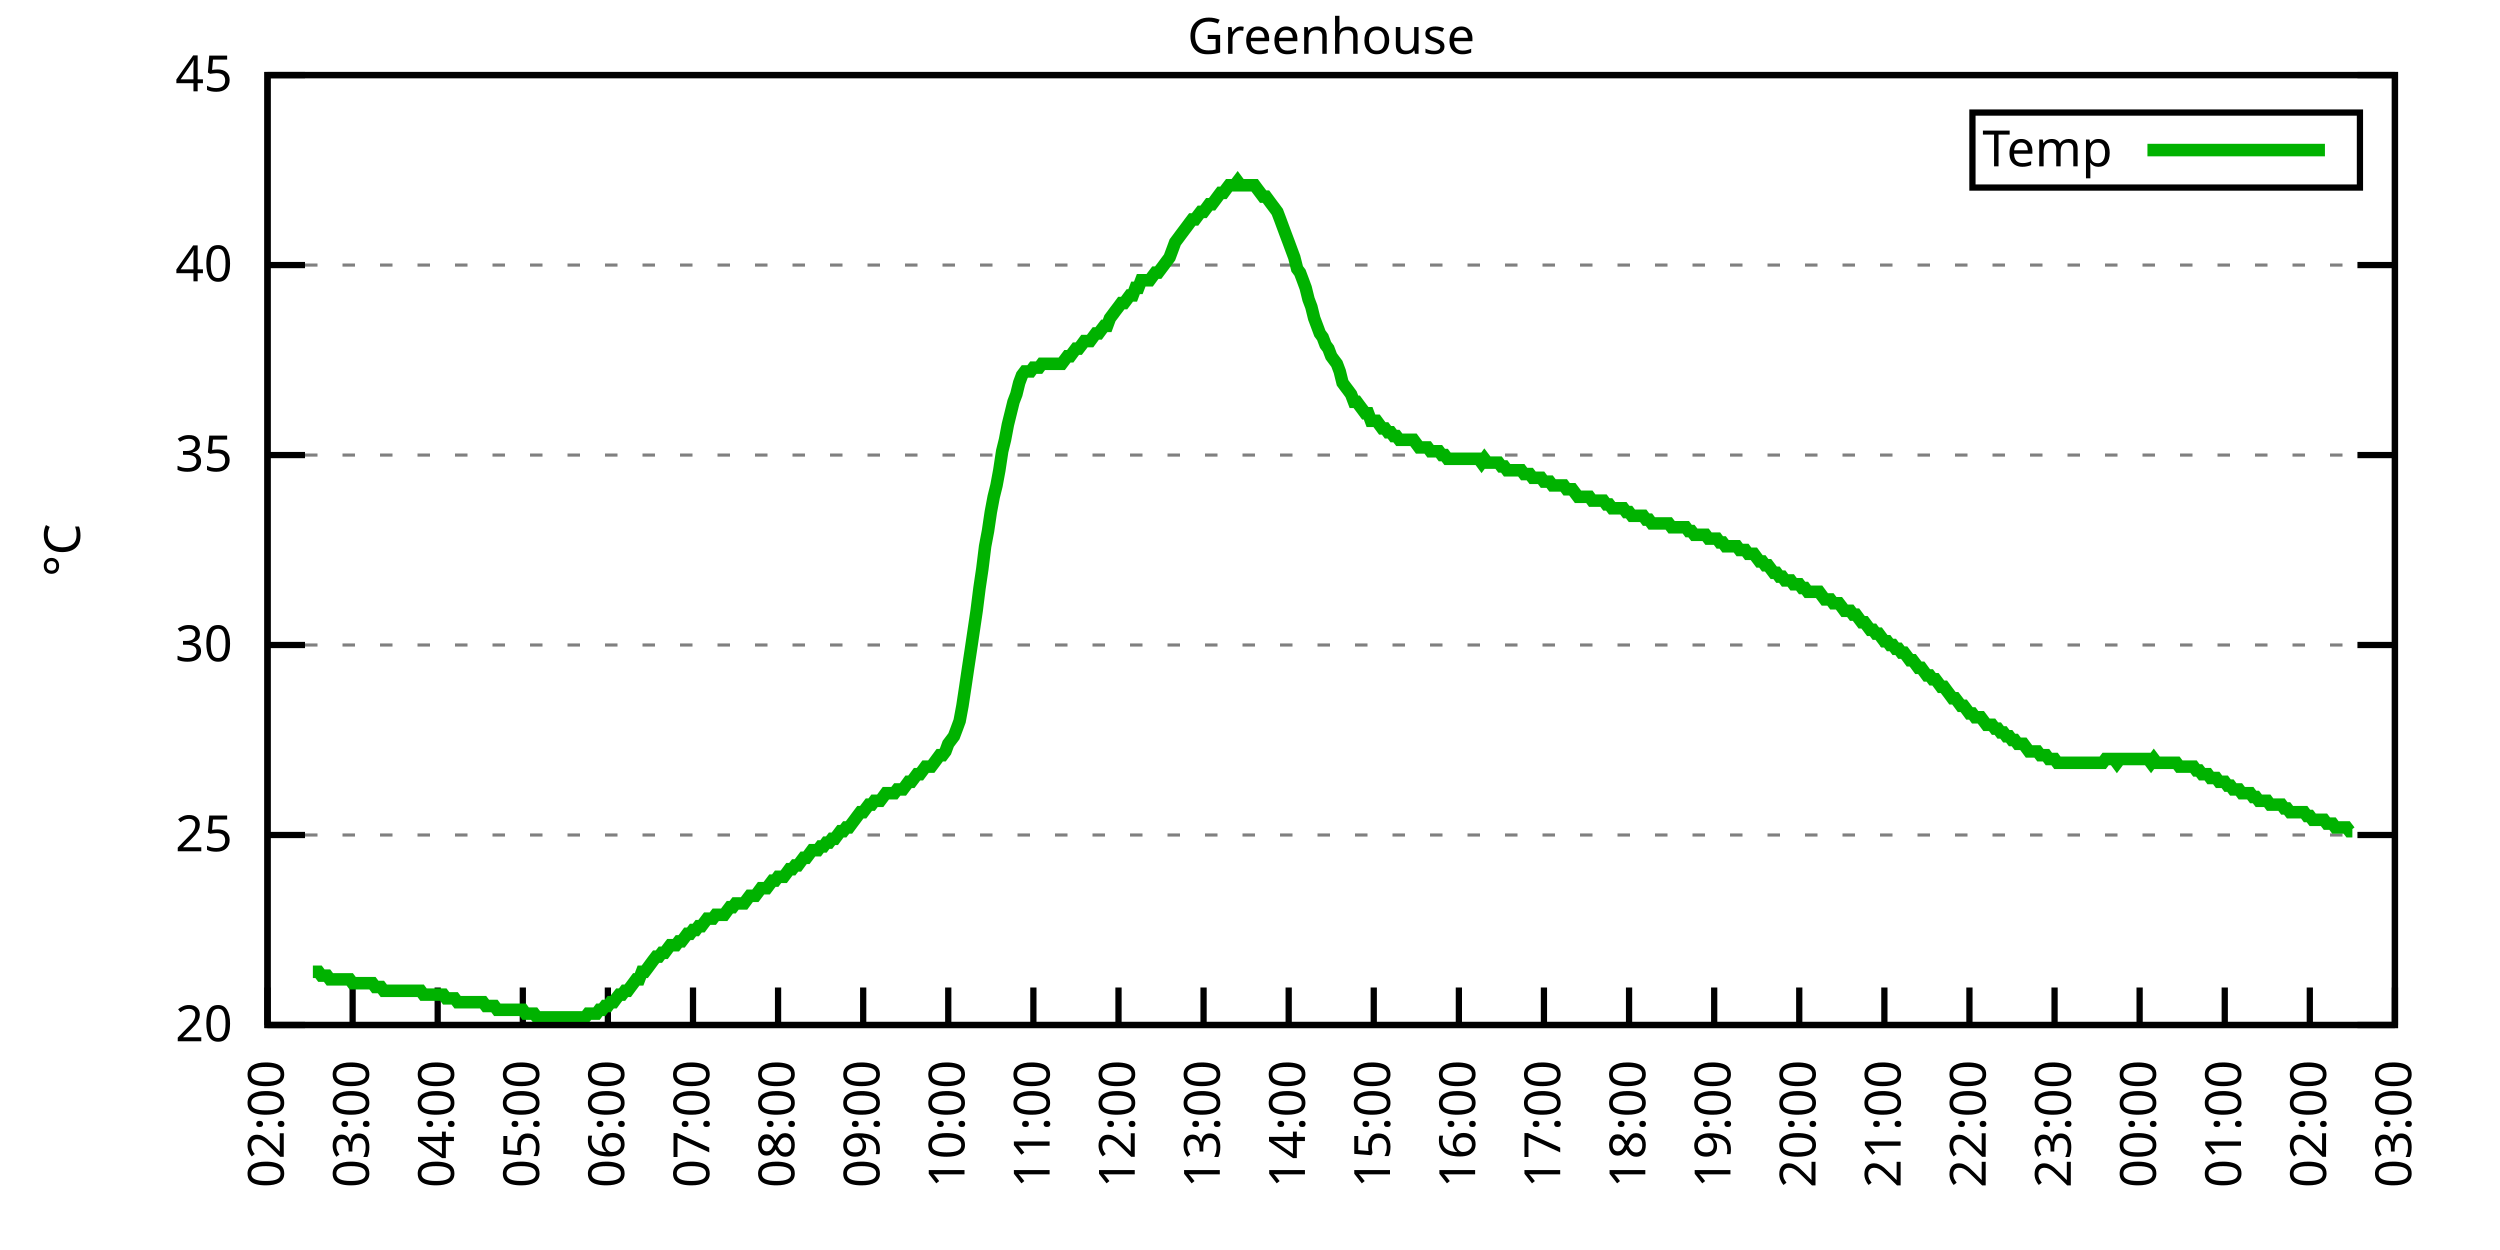
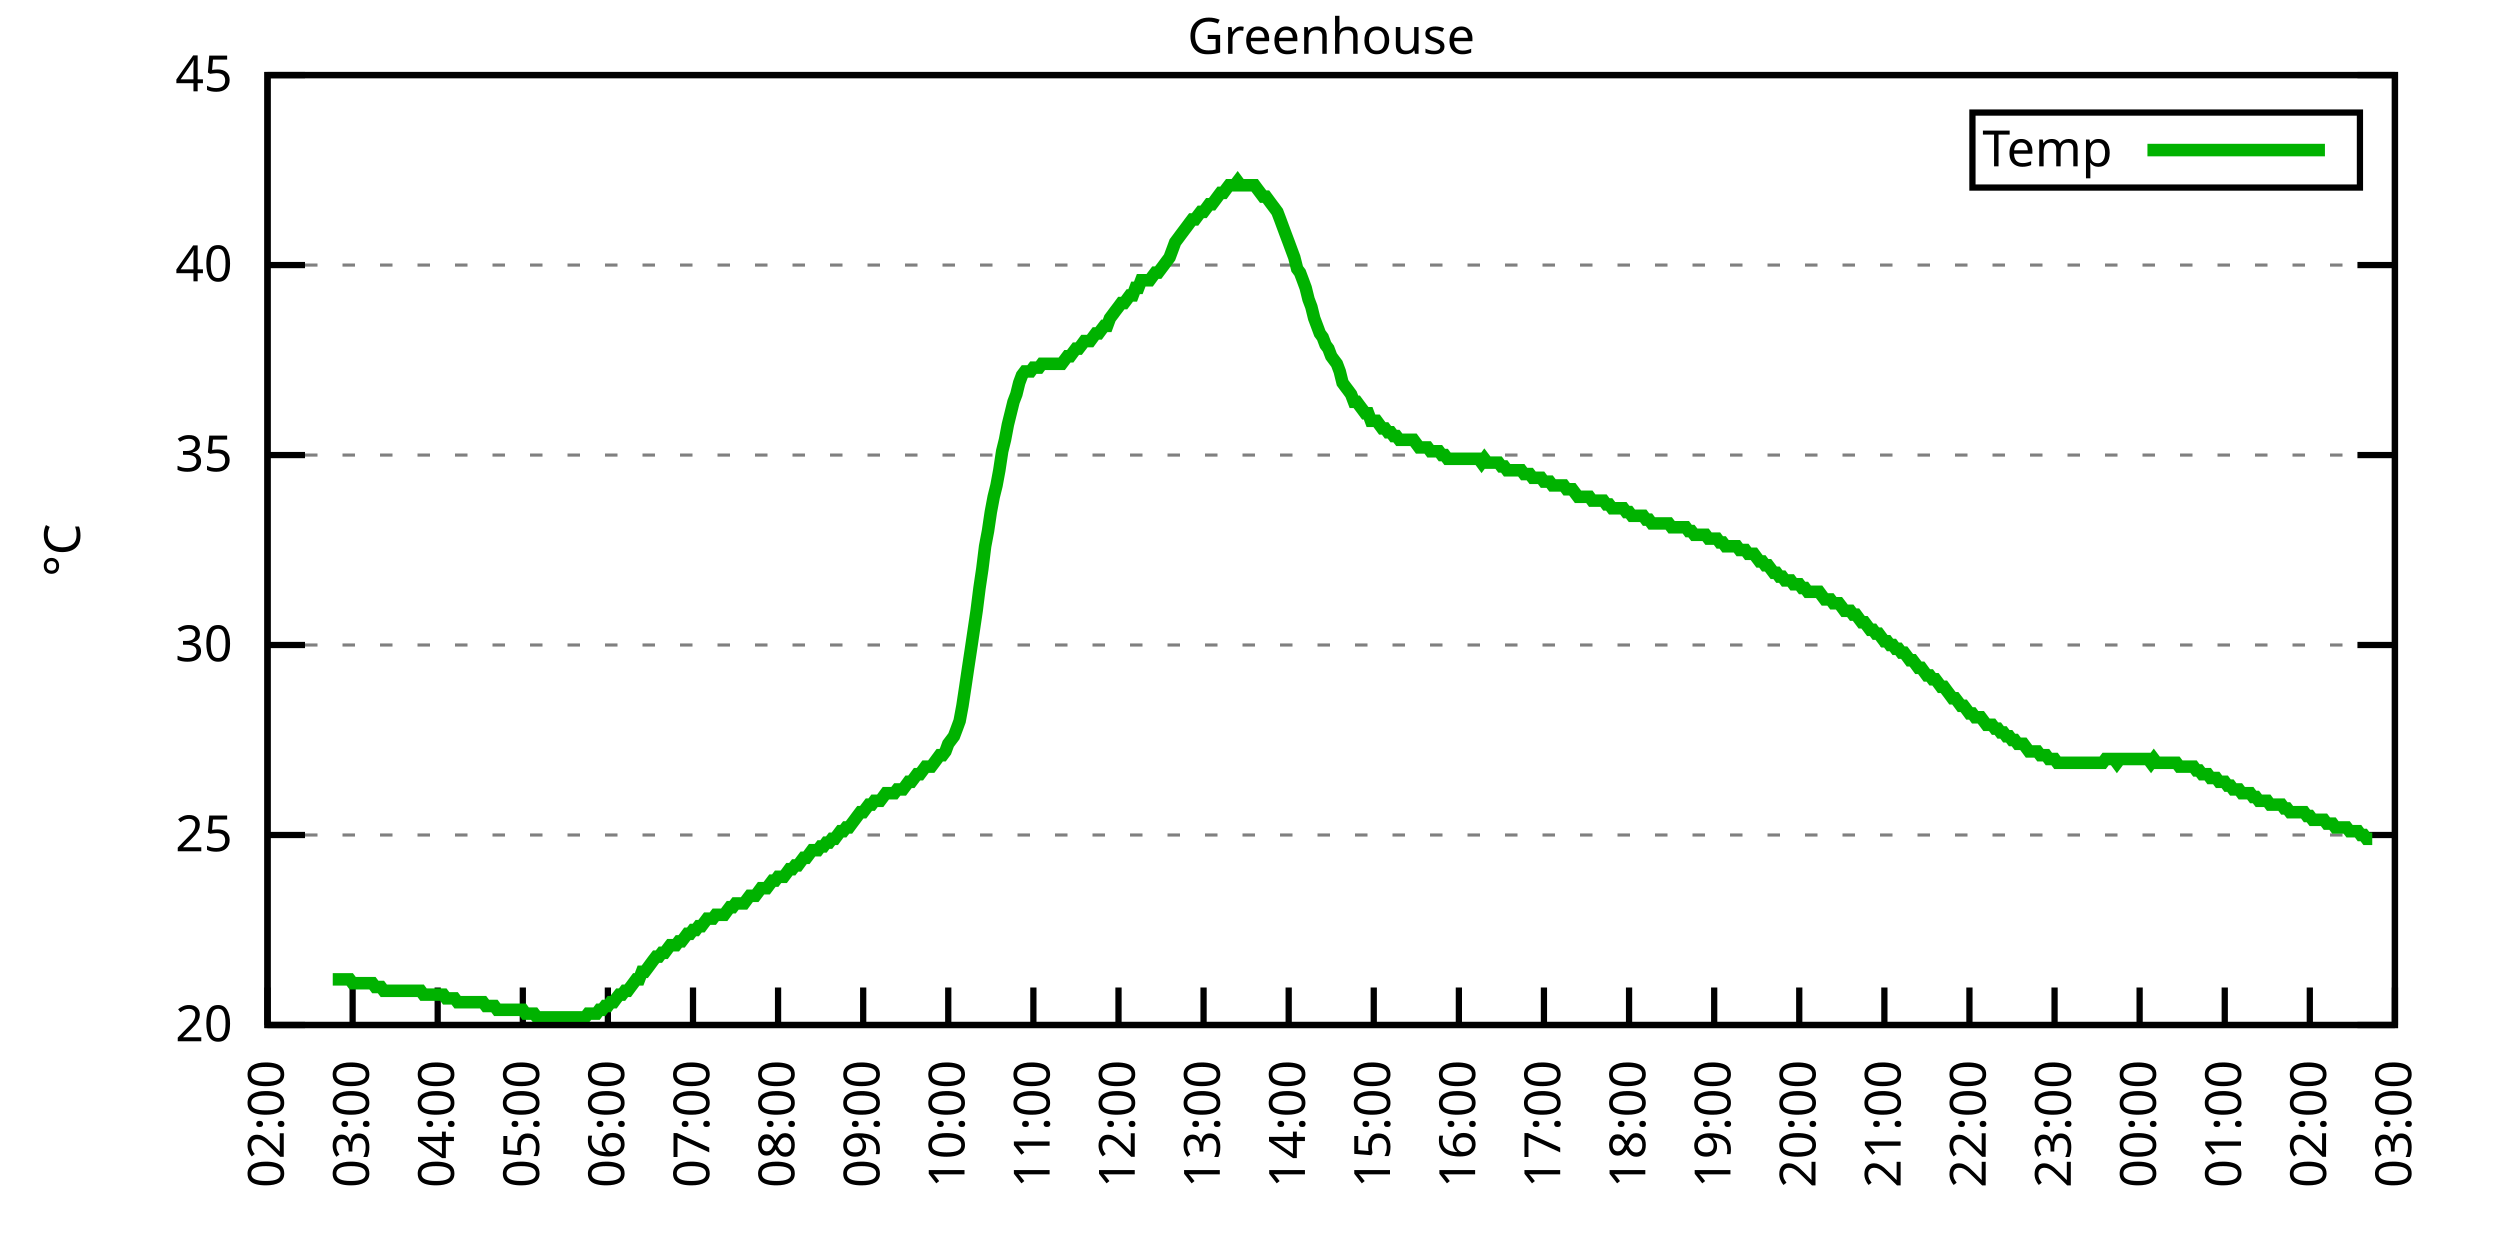
<svg xmlns="http://www.w3.org/2000/svg" xmlns:xlink="http://www.w3.org/1999/xlink" width="400" height="200" viewBox="0 0 400 200">
  <g id="gnuplot_canvas">
    <rect x="0" y="0" width="400" height="200" fill="none" />
    <defs>
      <circle id="gpDot" r="0.5" stroke-width="0.5" stroke="currentColor" />
      <path id="gpPt0" stroke-width="0.333" stroke="currentColor" d="M-1,0 h2 M0,-1 v2" />
      <path id="gpPt1" stroke-width="0.333" stroke="currentColor" d="M-1,-1 L1,1 M1,-1 L-1,1" />
      <path id="gpPt2" stroke-width="0.333" stroke="currentColor" d="M-1,0 L1,0 M0,-1 L0,1 M-1,-1 L1,1 M-1,1 L1,-1" />
      <rect id="gpPt3" stroke-width="0.333" stroke="currentColor" x="-1" y="-1" width="2" height="2" />
      <rect id="gpPt4" stroke-width="0.333" stroke="currentColor" fill="currentColor" x="-1" y="-1" width="2" height="2" />
      <circle id="gpPt5" stroke-width="0.333" stroke="currentColor" cx="0" cy="0" r="1" />
      <use xlink:href="#gpPt5" id="gpPt6" fill="currentColor" stroke="none" />
      <path id="gpPt7" stroke-width="0.333" stroke="currentColor" d="M0,-1.33 L-1.33,0.67 L1.33,0.67 z" />
      <use xlink:href="#gpPt7" id="gpPt8" fill="currentColor" stroke="none" />
      <use xlink:href="#gpPt7" id="gpPt9" stroke="currentColor" transform="rotate(180)" />
      <use xlink:href="#gpPt9" id="gpPt10" fill="currentColor" stroke="none" />
      <use xlink:href="#gpPt3" id="gpPt11" stroke="currentColor" transform="rotate(45)" />
      <use xlink:href="#gpPt11" id="gpPt12" fill="currentColor" stroke="none" />
      <path id="gpPt13" stroke-width="0.333" stroke="currentColor" d="M0,1.330 L1.265,0.411 L0.782,-1.067 L-0.782,-1.076 L-1.265,0.411 z" />
      <use xlink:href="#gpPt13" id="gpPt14" fill="currentColor" stroke="none" />
      <filter id="textbox" filterUnits="objectBoundingBox" x="0" y="0" height="1" width="1">
        <feFlood flood-color="white" flood-opacity="1" result="bgnd" />
        <feComposite in="SourceGraphic" in2="bgnd" operator="atop" />
      </filter>
      <filter id="greybox" filterUnits="objectBoundingBox" x="0" y="0" height="1" width="1">
        <feFlood flood-color="lightgrey" flood-opacity="1" result="grey" />
        <feComposite in="SourceGraphic" in2="grey" operator="atop" />
      </filter>
    </defs>
    <g fill="none" color="white" stroke="currentColor" stroke-width="1.00" stroke-linecap="butt" stroke-linejoin="miter">
</g>
    <g fill="none" color="black" stroke="currentColor" stroke-width="1.00" stroke-linecap="butt" stroke-linejoin="miter">
      <g stroke="none" shape-rendering="crispEdges">
        <polygon fill="rgb(255, 255, 255)" points="42.80,164.00 383.18,164.00 383.18,12.02 42.80,12.02 " />
      </g>
    </g>
    <g fill="none" color="black" stroke="currentColor" stroke-width="1.00" stroke-linecap="butt" stroke-linejoin="miter">
</g>
    <g fill="none" color="black" stroke="black" stroke-width="0.50" stroke-linecap="butt" stroke-linejoin="miter">
</g>
    <g fill="none" color="gray" stroke="currentColor" stroke-width="0.50" stroke-linecap="butt" stroke-linejoin="miter">
      <path stroke="gray" stroke-dasharray="2,4" class="gridline" d="M42.80,164.00 L383.19,164.00  " />
    </g>
    <g fill="none" color="gray" stroke="gray" stroke-width="1.00" stroke-linecap="butt" stroke-linejoin="miter">
</g>
    <g fill="none" color="black" stroke="currentColor" stroke-width="1.00" stroke-linecap="butt" stroke-linejoin="miter">
      <path stroke="black" d="M42.80,164.00 L48.80,164.00 M383.19,164.00 L377.19,164.00  " />
      <g transform="translate(37.20,166.60)" stroke="none" fill="black" font-family="Sans" font-size="8.00" text-anchor="end">
        <text>
          <tspan font-family="Sans"> 20</tspan>
        </text>
      </g>
    </g>
    <g fill="none" color="black" stroke="currentColor" stroke-width="1.00" stroke-linecap="butt" stroke-linejoin="miter">
</g>
    <g fill="none" color="black" stroke="black" stroke-width="0.50" stroke-linecap="butt" stroke-linejoin="miter">
</g>
    <g fill="none" color="gray" stroke="currentColor" stroke-width="0.50" stroke-linecap="butt" stroke-linejoin="miter">
      <path stroke="gray" stroke-dasharray="2,4" class="gridline" d="M42.80,133.60 L383.19,133.60  " />
    </g>
    <g fill="none" color="gray" stroke="gray" stroke-width="1.00" stroke-linecap="butt" stroke-linejoin="miter">
</g>
    <g fill="none" color="black" stroke="currentColor" stroke-width="1.00" stroke-linecap="butt" stroke-linejoin="miter">
      <path stroke="black" d="M42.80,133.60 L48.80,133.60 M383.19,133.60 L377.19,133.60  " />
      <g transform="translate(37.20,136.20)" stroke="none" fill="black" font-family="Sans" font-size="8.00" text-anchor="end">
        <text>
          <tspan font-family="Sans"> 25</tspan>
        </text>
      </g>
    </g>
    <g fill="none" color="black" stroke="currentColor" stroke-width="1.00" stroke-linecap="butt" stroke-linejoin="miter">
</g>
    <g fill="none" color="black" stroke="black" stroke-width="0.50" stroke-linecap="butt" stroke-linejoin="miter">
</g>
    <g fill="none" color="gray" stroke="currentColor" stroke-width="0.50" stroke-linecap="butt" stroke-linejoin="miter">
      <path stroke="gray" stroke-dasharray="2,4" class="gridline" d="M42.80,103.20 L383.19,103.20  " />
    </g>
    <g fill="none" color="gray" stroke="gray" stroke-width="1.00" stroke-linecap="butt" stroke-linejoin="miter">
</g>
    <g fill="none" color="black" stroke="currentColor" stroke-width="1.00" stroke-linecap="butt" stroke-linejoin="miter">
      <path stroke="black" d="M42.80,103.20 L48.80,103.20 M383.19,103.20 L377.19,103.20  " />
      <g transform="translate(37.20,105.80)" stroke="none" fill="black" font-family="Sans" font-size="8.00" text-anchor="end">
        <text>
          <tspan font-family="Sans"> 30</tspan>
        </text>
      </g>
    </g>
    <g fill="none" color="black" stroke="currentColor" stroke-width="1.00" stroke-linecap="butt" stroke-linejoin="miter">
</g>
    <g fill="none" color="black" stroke="black" stroke-width="0.50" stroke-linecap="butt" stroke-linejoin="miter">
</g>
    <g fill="none" color="gray" stroke="currentColor" stroke-width="0.50" stroke-linecap="butt" stroke-linejoin="miter">
      <path stroke="gray" stroke-dasharray="2,4" class="gridline" d="M42.80,72.81 L383.19,72.81  " />
    </g>
    <g fill="none" color="gray" stroke="gray" stroke-width="1.00" stroke-linecap="butt" stroke-linejoin="miter">
</g>
    <g fill="none" color="black" stroke="currentColor" stroke-width="1.00" stroke-linecap="butt" stroke-linejoin="miter">
      <path stroke="black" d="M42.80,72.81 L48.80,72.81 M383.19,72.81 L377.19,72.81  " />
      <g transform="translate(37.20,75.41)" stroke="none" fill="black" font-family="Sans" font-size="8.00" text-anchor="end">
        <text>
          <tspan font-family="Sans"> 35</tspan>
        </text>
      </g>
    </g>
    <g fill="none" color="black" stroke="currentColor" stroke-width="1.00" stroke-linecap="butt" stroke-linejoin="miter">
</g>
    <g fill="none" color="black" stroke="black" stroke-width="0.50" stroke-linecap="butt" stroke-linejoin="miter">
</g>
    <g fill="none" color="gray" stroke="currentColor" stroke-width="0.50" stroke-linecap="butt" stroke-linejoin="miter">
      <path stroke="gray" stroke-dasharray="2,4" class="gridline" d="M42.80,42.41 L383.19,42.41  " />
    </g>
    <g fill="none" color="gray" stroke="gray" stroke-width="1.00" stroke-linecap="butt" stroke-linejoin="miter">
</g>
    <g fill="none" color="black" stroke="currentColor" stroke-width="1.00" stroke-linecap="butt" stroke-linejoin="miter">
      <path stroke="black" d="M42.80,42.41 L48.80,42.41 M383.19,42.41 L377.19,42.41  " />
      <g transform="translate(37.20,45.01)" stroke="none" fill="black" font-family="Sans" font-size="8.00" text-anchor="end">
        <text>
          <tspan font-family="Sans"> 40</tspan>
        </text>
      </g>
    </g>
    <g fill="none" color="black" stroke="currentColor" stroke-width="1.00" stroke-linecap="butt" stroke-linejoin="miter">
</g>
    <g fill="none" color="black" stroke="black" stroke-width="0.50" stroke-linecap="butt" stroke-linejoin="miter">
</g>
    <g fill="none" color="gray" stroke="currentColor" stroke-width="0.50" stroke-linecap="butt" stroke-linejoin="miter">
      <path stroke="gray" stroke-dasharray="2,4" class="gridline" d="M42.80,12.01 L383.19,12.01  " />
    </g>
    <g fill="none" color="gray" stroke="gray" stroke-width="1.00" stroke-linecap="butt" stroke-linejoin="miter">
</g>
    <g fill="none" color="black" stroke="currentColor" stroke-width="1.00" stroke-linecap="butt" stroke-linejoin="miter">
      <path stroke="black" d="M42.80,12.01 L48.80,12.01 M383.19,12.01 L377.19,12.01  " />
      <g transform="translate(37.20,14.61)" stroke="none" fill="black" font-family="Sans" font-size="8.00" text-anchor="end">
        <text>
          <tspan font-family="Sans"> 45</tspan>
        </text>
      </g>
    </g>
    <g fill="none" color="black" stroke="currentColor" stroke-width="1.00" stroke-linecap="butt" stroke-linejoin="miter">
      <path stroke="black" d="M42.80,164.00 L42.80,158.00  " />
      <g transform="translate(45.40,169.60) rotate(270.00)" stroke="none" fill="black" font-family="Sans" font-size="8.00" text-anchor="end">
        <text>
          <tspan font-family="Sans">02:00</tspan>
        </text>
      </g>
    </g>
    <g fill="none" color="black" stroke="currentColor" stroke-width="1.00" stroke-linecap="butt" stroke-linejoin="miter">
      <path stroke="black" d="M56.42,164.00 L56.42,158.00  " />
      <g transform="translate(59.02,169.60) rotate(270.00)" stroke="none" fill="black" font-family="Sans" font-size="8.00" text-anchor="end">
        <text>
          <tspan font-family="Sans">03:00</tspan>
        </text>
      </g>
    </g>
    <g fill="none" color="black" stroke="currentColor" stroke-width="1.00" stroke-linecap="butt" stroke-linejoin="miter">
      <path stroke="black" d="M70.03,164.00 L70.03,158.00  " />
      <g transform="translate(72.63,169.60) rotate(270.00)" stroke="none" fill="black" font-family="Sans" font-size="8.00" text-anchor="end">
        <text>
          <tspan font-family="Sans">04:00</tspan>
        </text>
      </g>
    </g>
    <g fill="none" color="black" stroke="currentColor" stroke-width="1.00" stroke-linecap="butt" stroke-linejoin="miter">
      <path stroke="black" d="M83.65,164.00 L83.65,158.00  " />
      <g transform="translate(86.25,169.60) rotate(270.00)" stroke="none" fill="black" font-family="Sans" font-size="8.00" text-anchor="end">
        <text>
          <tspan font-family="Sans">05:00</tspan>
        </text>
      </g>
    </g>
    <g fill="none" color="black" stroke="currentColor" stroke-width="1.00" stroke-linecap="butt" stroke-linejoin="miter">
      <path stroke="black" d="M97.26,164.00 L97.26,158.00  " />
      <g transform="translate(99.86,169.60) rotate(270.00)" stroke="none" fill="black" font-family="Sans" font-size="8.00" text-anchor="end">
        <text>
          <tspan font-family="Sans">06:00</tspan>
        </text>
      </g>
    </g>
    <g fill="none" color="black" stroke="currentColor" stroke-width="1.00" stroke-linecap="butt" stroke-linejoin="miter">
      <path stroke="black" d="M110.88,164.00 L110.88,158.00  " />
      <g transform="translate(113.48,169.60) rotate(270.00)" stroke="none" fill="black" font-family="Sans" font-size="8.00" text-anchor="end">
        <text>
          <tspan font-family="Sans">07:00</tspan>
        </text>
      </g>
    </g>
    <g fill="none" color="black" stroke="currentColor" stroke-width="1.00" stroke-linecap="butt" stroke-linejoin="miter">
      <path stroke="black" d="M124.49,164.00 L124.49,158.00  " />
      <g transform="translate(127.09,169.60) rotate(270.00)" stroke="none" fill="black" font-family="Sans" font-size="8.00" text-anchor="end">
        <text>
          <tspan font-family="Sans">08:00</tspan>
        </text>
      </g>
    </g>
    <g fill="none" color="black" stroke="currentColor" stroke-width="1.00" stroke-linecap="butt" stroke-linejoin="miter">
      <path stroke="black" d="M138.11,164.00 L138.11,158.00  " />
      <g transform="translate(140.71,169.60) rotate(270.00)" stroke="none" fill="black" font-family="Sans" font-size="8.00" text-anchor="end">
        <text>
          <tspan font-family="Sans">09:00</tspan>
        </text>
      </g>
    </g>
    <g fill="none" color="black" stroke="currentColor" stroke-width="1.00" stroke-linecap="butt" stroke-linejoin="miter">
      <path stroke="black" d="M151.72,164.00 L151.72,158.00  " />
      <g transform="translate(154.32,169.60) rotate(270.00)" stroke="none" fill="black" font-family="Sans" font-size="8.00" text-anchor="end">
        <text>
          <tspan font-family="Sans">10:00</tspan>
        </text>
      </g>
    </g>
    <g fill="none" color="black" stroke="currentColor" stroke-width="1.00" stroke-linecap="butt" stroke-linejoin="miter">
      <path stroke="black" d="M165.34,164.00 L165.34,158.00  " />
      <g transform="translate(167.94,169.60) rotate(270.00)" stroke="none" fill="black" font-family="Sans" font-size="8.00" text-anchor="end">
        <text>
          <tspan font-family="Sans">11:00</tspan>
        </text>
      </g>
    </g>
    <g fill="none" color="black" stroke="currentColor" stroke-width="1.00" stroke-linecap="butt" stroke-linejoin="miter">
      <path stroke="black" d="M178.96,164.00 L178.96,158.00  " />
      <g transform="translate(181.56,169.60) rotate(270.00)" stroke="none" fill="black" font-family="Sans" font-size="8.00" text-anchor="end">
        <text>
          <tspan font-family="Sans">12:00</tspan>
        </text>
      </g>
    </g>
    <g fill="none" color="black" stroke="currentColor" stroke-width="1.00" stroke-linecap="butt" stroke-linejoin="miter">
      <path stroke="black" d="M192.57,164.00 L192.57,158.00  " />
      <g transform="translate(195.17,169.60) rotate(270.00)" stroke="none" fill="black" font-family="Sans" font-size="8.00" text-anchor="end">
        <text>
          <tspan font-family="Sans">13:00</tspan>
        </text>
      </g>
    </g>
    <g fill="none" color="black" stroke="currentColor" stroke-width="1.00" stroke-linecap="butt" stroke-linejoin="miter">
      <path stroke="black" d="M206.19,164.00 L206.19,158.00  " />
      <g transform="translate(208.79,169.60) rotate(270.00)" stroke="none" fill="black" font-family="Sans" font-size="8.00" text-anchor="end">
        <text>
          <tspan font-family="Sans">14:00</tspan>
        </text>
      </g>
    </g>
    <g fill="none" color="black" stroke="currentColor" stroke-width="1.00" stroke-linecap="butt" stroke-linejoin="miter">
      <path stroke="black" d="M219.80,164.00 L219.80,158.00  " />
      <g transform="translate(222.40,169.60) rotate(270.00)" stroke="none" fill="black" font-family="Sans" font-size="8.00" text-anchor="end">
        <text>
          <tspan font-family="Sans">15:00</tspan>
        </text>
      </g>
    </g>
    <g fill="none" color="black" stroke="currentColor" stroke-width="1.00" stroke-linecap="butt" stroke-linejoin="miter">
      <path stroke="black" d="M233.42,164.00 L233.42,158.00  " />
      <g transform="translate(236.02,169.60) rotate(270.00)" stroke="none" fill="black" font-family="Sans" font-size="8.00" text-anchor="end">
        <text>
          <tspan font-family="Sans">16:00</tspan>
        </text>
      </g>
    </g>
    <g fill="none" color="black" stroke="currentColor" stroke-width="1.00" stroke-linecap="butt" stroke-linejoin="miter">
      <path stroke="black" d="M247.03,164.00 L247.03,158.00  " />
      <g transform="translate(249.63,169.60) rotate(270.00)" stroke="none" fill="black" font-family="Sans" font-size="8.00" text-anchor="end">
        <text>
          <tspan font-family="Sans">17:00</tspan>
        </text>
      </g>
    </g>
    <g fill="none" color="black" stroke="currentColor" stroke-width="1.00" stroke-linecap="butt" stroke-linejoin="miter">
      <path stroke="black" d="M260.65,164.00 L260.65,158.00  " />
      <g transform="translate(263.25,169.60) rotate(270.00)" stroke="none" fill="black" font-family="Sans" font-size="8.00" text-anchor="end">
        <text>
          <tspan font-family="Sans">18:00</tspan>
        </text>
      </g>
    </g>
    <g fill="none" color="black" stroke="currentColor" stroke-width="1.00" stroke-linecap="butt" stroke-linejoin="miter">
      <path stroke="black" d="M274.27,164.00 L274.27,158.00  " />
      <g transform="translate(276.87,169.60) rotate(270.00)" stroke="none" fill="black" font-family="Sans" font-size="8.00" text-anchor="end">
        <text>
          <tspan font-family="Sans">19:00</tspan>
        </text>
      </g>
    </g>
    <g fill="none" color="black" stroke="currentColor" stroke-width="1.00" stroke-linecap="butt" stroke-linejoin="miter">
      <path stroke="black" d="M287.88,164.00 L287.88,158.00  " />
      <g transform="translate(290.48,169.60) rotate(270.00)" stroke="none" fill="black" font-family="Sans" font-size="8.00" text-anchor="end">
        <text>
          <tspan font-family="Sans">20:00</tspan>
        </text>
      </g>
    </g>
    <g fill="none" color="black" stroke="currentColor" stroke-width="1.00" stroke-linecap="butt" stroke-linejoin="miter">
      <path stroke="black" d="M301.50,164.00 L301.50,158.00  " />
      <g transform="translate(304.10,169.60) rotate(270.00)" stroke="none" fill="black" font-family="Sans" font-size="8.00" text-anchor="end">
        <text>
          <tspan font-family="Sans">21:00</tspan>
        </text>
      </g>
    </g>
    <g fill="none" color="black" stroke="currentColor" stroke-width="1.00" stroke-linecap="butt" stroke-linejoin="miter">
      <path stroke="black" d="M315.11,164.00 L315.11,158.00  " />
      <g transform="translate(317.71,169.60) rotate(270.00)" stroke="none" fill="black" font-family="Sans" font-size="8.00" text-anchor="end">
        <text>
          <tspan font-family="Sans">22:00</tspan>
        </text>
      </g>
    </g>
    <g fill="none" color="black" stroke="currentColor" stroke-width="1.00" stroke-linecap="butt" stroke-linejoin="miter">
      <path stroke="black" d="M328.73,164.00 L328.73,158.00  " />
      <g transform="translate(331.33,169.60) rotate(270.00)" stroke="none" fill="black" font-family="Sans" font-size="8.00" text-anchor="end">
        <text>
          <tspan font-family="Sans">23:00</tspan>
        </text>
      </g>
    </g>
    <g fill="none" color="black" stroke="currentColor" stroke-width="1.00" stroke-linecap="butt" stroke-linejoin="miter">
      <path stroke="black" d="M342.34,164.00 L342.34,158.00  " />
      <g transform="translate(344.94,169.60) rotate(270.00)" stroke="none" fill="black" font-family="Sans" font-size="8.00" text-anchor="end">
        <text>
          <tspan font-family="Sans">00:00</tspan>
        </text>
      </g>
    </g>
    <g fill="none" color="black" stroke="currentColor" stroke-width="1.00" stroke-linecap="butt" stroke-linejoin="miter">
      <path stroke="black" d="M355.96,164.00 L355.96,158.00  " />
      <g transform="translate(358.56,169.60) rotate(270.00)" stroke="none" fill="black" font-family="Sans" font-size="8.00" text-anchor="end">
        <text>
          <tspan font-family="Sans">01:00</tspan>
        </text>
      </g>
    </g>
    <g fill="none" color="black" stroke="currentColor" stroke-width="1.00" stroke-linecap="butt" stroke-linejoin="miter">
      <path stroke="black" d="M369.57,164.00 L369.57,158.00  " />
      <g transform="translate(372.17,169.60) rotate(270.00)" stroke="none" fill="black" font-family="Sans" font-size="8.00" text-anchor="end">
        <text>
          <tspan font-family="Sans">02:00</tspan>
        </text>
      </g>
    </g>
    <g fill="none" color="black" stroke="currentColor" stroke-width="1.00" stroke-linecap="butt" stroke-linejoin="miter">
      <path stroke="black" d="M383.19,164.00 L383.19,158.00  " />
      <g transform="translate(385.79,169.60) rotate(270.00)" stroke="none" fill="black" font-family="Sans" font-size="8.00" text-anchor="end">
        <text>
          <tspan font-family="Sans">03:00</tspan>
        </text>
      </g>
    </g>
    <g fill="none" color="black" stroke="currentColor" stroke-width="1.00" stroke-linecap="butt" stroke-linejoin="miter">
</g>
    <g fill="none" color="black" stroke="currentColor" stroke-width="1.00" stroke-linecap="butt" stroke-linejoin="miter">
      <path stroke="black" d="M42.80,12.01 L42.80,164.00 L383.19,164.00 L383.19,12.01 L42.80,12.01 Z  " />
    </g>
    <g fill="none" color="black" stroke="currentColor" stroke-width="1.00" stroke-linecap="butt" stroke-linejoin="miter">
</g>
    <g fill="none" color="black" stroke="currentColor" stroke-width="1.00" stroke-linecap="butt" stroke-linejoin="miter">
      <path stroke="black" d="M315.59,30.01 L315.59,18.01 L377.59,18.01 L377.59,30.01 L315.59,30.01 Z  " />
    </g>
    <g id="Greenhouse_plot_1">
      <g fill="none" color="white" stroke="black" stroke-width="2.00" stroke-linecap="butt" stroke-linejoin="miter">
</g>
      <g fill="none" color="black" stroke="currentColor" stroke-width="2.00" stroke-linecap="butt" stroke-linejoin="miter">
        <g transform="translate(337.99,26.61)" stroke="none" fill="black" font-family="Sans" font-size="8.00" text-anchor="end">
          <text>
            <tspan font-family="Sans">Temp</tspan>
          </text>
        </g>
      </g>
      <g fill="none" color="black" stroke="currentColor" stroke-width="2.00" stroke-linecap="butt" stroke-linejoin="miter">
-         <path stroke="rgb(  0, 178,   0)" d="M343.59,24.01 L371.99,24.01 M50.06,155.49 L50.52,155.49 L50.97,155.49 L51.42,156.10 L51.88,156.10 L52.33,156.10   L52.78,156.70 L53.24,156.70 L53.69,156.70 L54.15,156.70 L54.60,156.70 L55.05,156.70 L55.51,156.70 L55.96,156.70   L56.42,157.31 L56.87,157.31 L57.32,157.31 L57.78,157.31 L58.23,157.31 L58.68,157.31 L59.14,157.31 L59.59,157.31   L60.05,157.92 L60.50,157.92 L60.95,157.92 L61.41,158.53 L61.86,158.53 L62.32,158.53 L62.77,158.53 L63.22,158.53   L63.68,158.53 L64.13,158.53 L64.58,158.53 L65.04,158.53 L65.49,158.53 L65.95,158.53 L66.40,158.53 L66.85,158.53   L67.31,158.53 L67.76,159.14 L68.22,159.14 L68.67,159.14 L69.12,159.14 L69.58,159.14 L70.03,159.14 L70.49,159.14   L70.94,159.14 L71.39,159.74 L71.85,159.74 L72.30,159.74 L72.75,159.74 L73.21,160.35 L73.66,160.35 L74.12,160.35   L74.57,160.35 L75.02,160.35 L75.48,160.35 L75.93,160.35 L76.39,160.35 L76.84,160.35 L77.29,160.35 L77.75,160.96   L78.20,160.96 L78.65,160.96 L79.11,160.96 L79.56,161.57 L80.02,161.57 L80.47,161.57 L80.92,161.57 L81.38,161.57   L81.83,161.57 L82.29,161.57 L82.74,161.57 L83.19,161.57 L83.65,161.57 L84.10,162.18 L84.55,162.18 L85.01,162.18   L85.46,162.18 L85.92,162.78 L86.37,162.78 L86.82,162.78 L87.28,162.78 L87.73,162.78 L88.19,162.78 L88.64,162.78   L89.09,162.78 L89.55,162.78 L90.00,162.78 L90.45,162.78 L90.91,162.78 L91.36,162.78 L91.82,162.78 L92.27,162.78   L92.72,162.78 L93.18,162.78 L93.63,162.78 L94.09,162.18 L94.54,162.18 L94.99,162.18 L95.45,162.18 L95.90,161.57   L96.35,161.57 L96.81,160.96 L97.26,160.96 L97.72,160.35 L98.17,160.35 L98.62,159.74 L99.08,159.14 L99.53,159.14   L99.99,158.53 L100.44,158.53 L100.89,157.92 L101.35,157.31 L101.80,156.70 L102.25,156.70 L102.71,155.49 L103.16,155.49   L103.62,154.88 L104.07,154.27 L104.52,153.66 L104.98,153.06 L105.43,153.06 L105.89,152.45 L106.34,152.45 L106.79,151.84   L107.25,151.23 L107.70,151.23 L108.15,151.23 L108.61,150.62 L109.06,150.62 L109.52,150.02 L109.97,149.41 L110.42,149.41   L110.88,148.80 L111.33,148.80 L111.79,148.19 L112.24,148.19 L112.69,147.59 L113.15,146.98 L113.60,146.98 L114.05,146.98   L114.51,146.37 L114.96,146.37 L115.42,146.37 L115.87,146.37 L116.32,145.76 L116.78,145.15 L117.23,145.15 L117.69,144.55   L118.14,144.55 L118.59,144.55 L119.05,144.55 L119.50,143.94 L119.96,143.33 L120.41,143.33 L120.86,143.33 L121.32,142.72   L121.77,142.11 L122.22,142.11 L122.68,142.11 L123.13,141.51 L123.59,140.90 L124.04,140.90 L124.49,140.29 L124.95,140.29   L125.40,140.29 L125.86,139.68 L126.31,139.07 L126.76,139.07 L127.22,138.47 L127.67,138.47 L128.12,137.86 L128.58,137.25   L129.03,137.25 L129.49,136.64 L129.94,136.03 L130.39,136.03 L130.85,136.03 L131.30,135.43 L131.76,135.43 L132.21,134.82   L132.66,134.82 L133.12,134.21 L133.57,134.21 L134.02,133.60 L134.48,132.99 L134.93,132.99 L135.39,132.39 L135.84,132.39   L136.29,131.78 L136.75,131.17 L137.20,130.56 L137.66,129.95 L138.11,129.95 L138.56,129.35 L139.02,128.74 L139.47,128.74   L139.92,128.13 L140.38,128.13 L140.83,128.13 L141.29,127.52 L141.74,126.91 L142.19,126.91 L142.65,126.91 L143.10,126.91   L143.56,126.31 L144.01,126.31 L144.46,126.31 L144.92,125.70 L145.37,125.09 L145.82,125.09 L146.28,124.48 L146.73,123.87   L147.19,123.87 L147.64,123.27 L148.09,122.66 L148.55,122.66 L149.00,122.66 L149.46,122.05 L149.91,121.44 L150.36,120.83   L150.82,120.83 L151.27,120.23 L151.72,119.01 L152.18,118.40 L152.63,117.80 L153.09,116.58 L153.54,115.36 L153.99,112.93   L154.45,109.89 L154.90,106.85 L155.36,103.81 L155.81,100.77 L156.26,97.73 L156.72,94.08 L157.17,91.04 L157.62,87.40   L158.08,84.97 L158.53,81.93 L158.99,79.49 L159.44,77.67 L159.89,75.24 L160.35,72.20 L160.80,70.37 L161.26,67.94   L161.71,66.12 L162.16,64.29 L162.62,63.08 L163.07,61.25 L163.52,60.04 L163.98,59.43 L164.43,59.43 L164.89,59.43   L165.34,58.82 L165.79,58.82 L166.25,58.82 L166.70,58.21 L167.16,58.21 L167.61,58.21 L168.06,58.21 L168.52,58.21   L168.97,58.21 L169.43,58.21 L169.88,58.21 L170.33,57.61 L170.79,57.00 L171.24,57.00 L171.69,56.39 L172.15,55.78   L172.60,55.78 L173.06,55.18 L173.51,54.57 L173.96,54.57 L174.42,54.57 L174.87,53.96 L175.33,53.35 L175.78,53.35   L176.23,52.74 L176.69,52.14 L177.14,52.14 L177.59,50.92 L178.05,50.31 L178.50,49.70 L178.96,49.10 L179.41,48.49   L179.86,48.49 L180.32,47.88 L180.77,47.27 L181.23,47.27 L181.68,46.06 L182.13,46.06 L182.59,44.84 L183.04,44.84   L183.49,44.84 L183.95,44.84 L184.40,44.23 L184.86,43.62 L185.31,43.62 L185.76,43.02 L186.22,42.41 L186.67,41.80   L187.13,41.19 L187.58,39.98 L188.03,38.76 L188.49,38.15 L188.94,37.54 L189.39,36.94 L189.85,36.33 L190.30,35.72   L190.76,35.11 L191.21,35.11 L191.66,34.50 L192.12,33.90 L192.57,33.90 L193.03,33.29 L193.48,32.68 L193.93,32.68   L194.39,32.07 L194.84,31.46 L195.29,30.86 L195.75,30.86 L196.20,30.25 L196.66,29.64 L197.11,29.64 L197.56,29.64   L198.02,29.03 L198.47,29.64 L198.93,29.64 L199.38,29.64 L199.83,29.64 L200.29,29.64 L200.74,29.64 L201.19,30.25   L201.65,30.86 L202.10,31.46 L202.56,31.46 L203.01,32.07 L203.46,32.68 L203.92,33.29 L204.37,33.90 L204.83,35.11   L205.28,36.33 L205.73,37.54 L206.19,38.76 L206.64,39.98 L207.09,41.19 L207.55,43.02 L208.00,43.62 L208.46,44.84   L208.91,46.06 L209.36,47.88 L209.82,49.10 L210.27,50.92 L210.73,52.14 L211.18,53.35 L211.63,53.96 L212.09,55.18   L212.54,55.78 L213.00,57.00 L213.45,57.61 L213.90,58.21 L214.36,59.43 L214.81,61.25 L215.26,61.86 L215.72,62.47   L216.17,63.08 L216.63,64.29 L217.08,64.29 L217.53,64.90 L217.99,65.51 L218.44,66.12 L218.90,66.12 L219.35,67.33   L219.80,67.33 L220.26,67.33 L220.71,67.94 L221.16,68.55 L221.62,68.55 L222.07,69.16 L222.53,69.16 L222.98,69.77   L223.43,69.77 L223.89,70.37 L224.34,70.37 L224.80,70.37 L225.25,70.37 L225.70,70.37 L226.16,70.37 L226.61,70.98   L227.06,71.59 L227.52,71.59 L227.97,71.59 L228.43,71.59 L228.88,72.20 L229.33,72.20 L229.79,72.20 L230.24,72.20   L230.70,72.81 L231.15,72.81 L231.60,73.41 L232.06,73.41 L232.51,73.41 L232.96,73.41 L233.42,73.41 L233.87,73.41   L234.33,73.41 L234.78,73.41 L235.23,73.41 L235.69,73.41 L236.14,73.41 L236.60,73.41 L237.05,74.02 L237.50,73.41   L237.96,74.02 L238.41,74.02 L238.86,74.02 L239.32,74.02 L239.77,74.02 L240.23,74.63 L240.68,74.63 L241.13,75.24   L241.59,75.24 L242.04,75.24 L242.50,75.24 L242.95,75.24 L243.40,75.24 L243.86,75.85 L244.31,75.85 L244.76,75.85   L245.22,76.45 L245.67,76.45 L246.13,76.45 L246.58,76.45 L247.03,77.06 L247.49,77.06 L247.94,77.06 L248.40,77.67   L248.85,77.67 L249.30,77.67 L249.76,77.67 L250.21,77.67 L250.66,78.28 L251.12,78.28 L251.57,78.28 L252.03,78.89   L252.48,79.49 L253.39,79.49 L253.84,79.49 L254.30,79.49 L254.75,80.10 L255.20,80.10 L255.66,80.10 L256.11,80.10   L256.56,80.10 L257.02,80.71 L257.47,80.71 L257.93,81.32 L258.38,81.32 L258.83,81.32 L259.29,81.32 L259.74,81.32   L260.20,81.93 L260.65,81.93 L261.10,82.53 L261.56,82.53 L262.01,82.53 L262.47,82.53 L262.92,82.53 L263.37,83.14   L263.83,83.14 L264.28,83.75 L264.73,83.75 L265.19,83.75 L265.64,83.75 L266.10,83.75 L266.55,83.75 L267.00,83.75   L267.46,84.36 L267.91,84.36 L268.37,84.36 L268.82,84.36 L269.27,84.36 L269.73,84.36 L270.18,84.97 L270.63,84.97   L271.09,85.57 L271.54,85.57 L272.00,85.57 L272.45,85.57 L272.90,85.57 L273.36,86.18 L273.81,86.18 L274.27,86.18   L274.72,86.18 L275.17,86.79 L275.63,86.79 L276.08,87.40 L276.53,87.40 L276.99,87.40 L277.44,87.40 L277.90,87.40   L278.35,88.00 L278.80,88.00 L279.26,88.00 L279.71,88.61 L280.17,88.61 L280.62,88.61 L281.07,89.22 L281.53,89.83   L281.98,89.83 L282.43,90.44 L282.89,90.44 L283.34,91.04 L283.80,91.65 L284.25,91.65 L284.70,92.26 L285.16,92.26   L285.61,92.87 L286.07,92.87 L286.52,92.87 L286.97,93.48 L287.43,93.48 L287.88,93.48 L288.33,94.08 L288.79,94.08   L289.24,94.69 L289.70,94.69 L290.15,94.69 L290.60,94.69 L291.06,94.69 L291.51,95.30 L291.97,95.91 L292.42,95.91   L292.87,95.91 L293.33,96.52 L293.78,96.52 L294.23,96.52 L294.69,97.12 L295.14,97.73 L295.60,97.73 L296.05,97.73   L296.50,98.34 L296.96,98.34 L297.41,98.95 L297.87,99.56 L298.32,99.56 L298.77,100.16 L299.23,100.77 L299.68,100.77   L300.13,101.38 L300.59,101.38 L301.04,101.99 L301.50,102.60 L301.95,102.60 L302.40,103.20 L302.86,103.20 L303.31,103.81   L303.77,103.81 L304.22,104.42 L304.67,104.42 L305.13,105.03 L305.58,105.64 L306.03,105.64 L306.49,106.24 L306.94,106.85   L307.40,106.85 L307.85,107.46 L308.30,108.07 L308.76,108.07 L309.21,108.68 L309.67,108.68 L310.12,109.28 L310.57,109.89   L311.03,109.89 L311.48,110.50 L311.94,111.11 L312.39,111.72 L312.84,111.72 L313.30,112.32 L313.75,112.93 L314.20,112.93   L314.66,113.54 L315.11,114.15 L315.57,114.15 L316.02,114.76 L316.47,114.76 L316.93,114.76 L317.38,115.36 L317.84,115.97   L318.29,115.97 L318.74,115.97 L319.20,116.58 L319.65,116.58 L320.10,117.19 L320.56,117.19 L321.01,117.80 L321.47,117.80   L321.92,118.40 L322.37,118.40 L322.83,119.01 L323.28,119.01 L323.74,119.01 L324.19,119.62 L324.64,120.23 L325.10,120.23   L325.55,120.23 L326.00,120.23 L326.46,120.83 L326.91,120.83 L327.37,120.83 L327.82,121.44 L328.27,121.44 L328.73,121.44   L329.18,122.05 L329.64,122.05 L330.09,122.05 L330.54,122.05 L331.00,122.05 L331.45,122.05 L331.90,122.05 L332.36,122.05   L332.81,122.05 L333.27,122.05 L333.72,122.05 L334.17,122.05 L334.63,122.05 L335.08,122.05 L335.54,122.05 L335.99,122.05   L336.44,122.05 L336.90,121.44 L337.35,121.44 L337.80,121.44 L338.26,121.44 L338.71,122.05 L339.17,121.44 L339.62,121.44   L340.07,121.44 L340.53,121.44 L340.98,121.44 L341.44,121.44 L341.89,121.44 L342.34,121.44 L342.80,121.44 L343.25,121.44   L343.70,121.44 L344.16,122.05 L344.61,121.44 L345.07,122.05 L345.52,122.05 L345.97,122.05 L346.43,122.05 L346.88,122.05   L347.34,122.05 L347.79,122.05 L348.24,122.05 L348.70,122.66 L349.15,122.66 L349.60,122.66 L350.06,122.66 L350.51,122.66   L350.97,122.66 L351.42,123.27 L351.87,123.27 L352.33,123.87 L352.78,123.87 L353.24,123.87 L353.69,124.48 L354.14,124.48   L354.60,124.48 L355.05,125.09 L355.50,125.09 L355.96,125.09 L356.41,125.70 L356.87,125.70 L357.32,126.31 L357.77,126.31   L358.23,126.31 L358.68,126.91 L359.14,126.91 L359.59,126.91 L360.04,126.91 L360.50,127.52 L360.95,127.52 L361.41,128.13   L361.86,128.13 L362.31,128.13 L362.77,128.13 L363.22,128.74 L363.67,128.74 L364.13,128.74 L364.58,128.74 L365.04,128.74   L365.49,129.35 L365.94,129.35 L366.40,129.95 L366.85,129.95 L367.31,129.95 L367.76,129.95 L368.21,129.95 L368.67,129.95   L369.12,130.56 L369.57,130.56 L370.03,131.17 L370.48,131.17 L370.94,131.17 L371.39,131.17 L371.84,131.17 L372.30,131.78   L372.75,131.78 L373.21,131.78 L373.66,132.39 L374.11,132.39 L374.57,132.39 L375.02,132.39 L375.47,132.39 L375.93,132.99   L376.38,132.99  " />
+         <path stroke="rgb(  0, 178,   0)" d="M343.59,24.01 L371.99,24.01 M53.24,156.70 L53.69,156.70 L54.15,156.70 L54.60,156.70 L55.05,156.70 L55.51,156.70   L55.96,156.70 L56.42,157.31 L56.87,157.31 L57.32,157.31 L57.78,157.31 L58.23,157.31 L58.68,157.31 L59.14,157.31   L59.59,157.31 L60.05,157.92 L60.50,157.92 L60.95,157.92 L61.41,158.53 L61.86,158.53 L62.32,158.53 L62.77,158.53   L63.22,158.53 L63.68,158.53 L64.13,158.53 L64.58,158.53 L65.04,158.53 L65.49,158.53 L65.95,158.53 L66.40,158.53   L66.85,158.53 L67.31,158.53 L67.76,159.14 L68.22,159.14 L68.67,159.14 L69.12,159.14 L69.58,159.14 L70.03,159.14   L70.49,159.14 L70.94,159.14 L71.39,159.74 L71.85,159.74 L72.30,159.74 L72.75,159.74 L73.21,160.35 L73.66,160.35   L74.12,160.35 L74.57,160.35 L75.02,160.35 L75.48,160.35 L75.93,160.35 L76.39,160.35 L76.84,160.35 L77.29,160.35   L77.75,160.96 L78.20,160.96 L78.65,160.96 L79.11,160.96 L79.56,161.57 L80.02,161.57 L80.47,161.57 L80.92,161.57   L81.38,161.57 L81.83,161.57 L82.29,161.57 L82.74,161.57 L83.19,161.57 L83.65,161.57 L84.10,162.18 L84.55,162.18   L85.01,162.18 L85.46,162.18 L85.92,162.78 L86.37,162.78 L86.82,162.78 L87.28,162.78 L87.73,162.78 L88.19,162.78   L88.64,162.78 L89.09,162.78 L89.55,162.78 L90.00,162.78 L90.45,162.78 L90.91,162.78 L91.36,162.78 L91.82,162.78   L92.27,162.78 L92.72,162.78 L93.18,162.78 L93.63,162.78 L94.09,162.18 L94.54,162.18 L94.99,162.18 L95.45,162.18   L95.90,161.57 L96.35,161.57 L96.81,160.96 L97.26,160.96 L97.72,160.35 L98.17,160.35 L98.62,159.74 L99.08,159.14   L99.53,159.14 L99.99,158.53 L100.44,158.53 L100.89,157.92 L101.35,157.31 L101.80,156.70 L102.25,156.70 L102.71,155.49   L103.16,155.49 L103.62,154.88 L104.07,154.27 L104.52,153.66 L104.98,153.06 L105.43,153.06 L105.89,152.45 L106.34,152.45   L106.79,151.84 L107.25,151.23 L107.70,151.23 L108.15,151.23 L108.61,150.62 L109.06,150.62 L109.52,150.02 L109.97,149.41   L110.42,149.41 L110.88,148.80 L111.33,148.80 L111.79,148.19 L112.24,148.19 L112.69,147.59 L113.15,146.98 L113.60,146.98   L114.05,146.98 L114.51,146.37 L114.96,146.37 L115.42,146.37 L115.87,146.37 L116.32,145.76 L116.78,145.15 L117.23,145.15   L117.69,144.55 L118.14,144.55 L118.59,144.55 L119.05,144.55 L119.50,143.94 L119.96,143.33 L120.41,143.33 L120.86,143.33   L121.32,142.72 L121.77,142.11 L122.22,142.11 L122.68,142.11 L123.13,141.51 L123.59,140.90 L124.04,140.90 L124.49,140.29   L124.95,140.29 L125.40,140.29 L125.86,139.68 L126.31,139.07 L126.76,139.07 L127.22,138.47 L127.67,138.47 L128.12,137.86   L128.58,137.25 L129.03,137.25 L129.49,136.64 L129.94,136.03 L130.39,136.03 L130.85,136.03 L131.30,135.43 L131.76,135.43   L132.21,134.82 L132.66,134.82 L133.12,134.21 L133.57,134.21 L134.02,133.60 L134.48,132.99 L134.93,132.99 L135.39,132.39   L135.84,132.39 L136.29,131.78 L136.75,131.17 L137.20,130.56 L137.66,129.95 L138.11,129.95 L138.56,129.35 L139.02,128.74   L139.47,128.74 L139.92,128.13 L140.38,128.13 L140.83,128.13 L141.29,127.52 L141.74,126.91 L142.19,126.91 L142.65,126.91   L143.10,126.91 L143.56,126.31 L144.01,126.31 L144.46,126.31 L144.92,125.70 L145.37,125.09 L145.82,125.09 L146.28,124.48   L146.73,123.87 L147.19,123.87 L147.64,123.27 L148.09,122.66 L148.55,122.66 L149.00,122.66 L149.46,122.05 L149.91,121.44   L150.36,120.83 L150.82,120.83 L151.27,120.23 L151.72,119.01 L152.18,118.40 L152.63,117.80 L153.09,116.58 L153.54,115.36   L153.99,112.93 L154.45,109.89 L154.90,106.85 L155.36,103.81 L155.81,100.77 L156.26,97.73 L156.72,94.08 L157.17,91.04   L157.62,87.40 L158.08,84.97 L158.53,81.93 L158.99,79.49 L159.44,77.67 L159.89,75.24 L160.35,72.20 L160.80,70.37   L161.26,67.94 L161.71,66.12 L162.16,64.29 L162.62,63.08 L163.07,61.25 L163.52,60.04 L163.98,59.43 L164.43,59.43   L164.89,59.43 L165.34,58.82 L165.79,58.82 L166.25,58.82 L166.70,58.21 L167.16,58.21 L167.61,58.21 L168.06,58.21   L168.52,58.21 L168.97,58.21 L169.43,58.21 L169.88,58.21 L170.33,57.61 L170.79,57.00 L171.24,57.00 L171.69,56.39   L172.15,55.78 L172.60,55.78 L173.06,55.18 L173.51,54.57 L173.96,54.57 L174.42,54.57 L174.87,53.96 L175.33,53.35   L175.78,53.35 L176.23,52.74 L176.69,52.14 L177.14,52.14 L177.59,50.92 L178.05,50.31 L178.50,49.70 L178.96,49.10   L179.41,48.49 L179.86,48.49 L180.32,47.88 L180.77,47.27 L181.23,47.27 L181.68,46.06 L182.13,46.06 L182.59,44.84   L183.04,44.84 L183.49,44.84 L183.95,44.84 L184.40,44.23 L184.86,43.62 L185.31,43.62 L185.76,43.02 L186.22,42.41   L186.67,41.80 L187.13,41.19 L187.58,39.98 L188.03,38.76 L188.49,38.15 L188.94,37.54 L189.39,36.94 L189.85,36.33   L190.30,35.72 L190.76,35.11 L191.21,35.11 L191.66,34.50 L192.12,33.90 L192.57,33.90 L193.03,33.29 L193.48,32.68   L193.93,32.68 L194.39,32.07 L194.84,31.46 L195.29,30.86 L195.75,30.86 L196.20,30.25 L196.66,29.64 L197.11,29.64   L197.56,29.64 L198.02,29.03 L198.47,29.64 L198.93,29.64 L199.38,29.64 L199.83,29.64 L200.29,29.64 L200.74,29.64   L201.19,30.25 L201.65,30.86 L202.10,31.46 L202.56,31.46 L203.01,32.07 L203.46,32.68 L203.92,33.29 L204.37,33.90   L204.83,35.11 L205.28,36.33 L205.73,37.54 L206.19,38.76 L206.64,39.98 L207.09,41.19 L207.55,43.02 L208.00,43.62   L208.46,44.84 L208.91,46.06 L209.36,47.88 L209.82,49.10 L210.27,50.92 L210.73,52.14 L211.18,53.35 L211.63,53.96   L212.09,55.18 L212.54,55.78 L213.00,57.00 L213.45,57.61 L213.90,58.21 L214.36,59.43 L214.81,61.25 L215.26,61.86   L215.72,62.47 L216.17,63.08 L216.63,64.29 L217.08,64.29 L217.53,64.90 L217.99,65.51 L218.44,66.12 L218.90,66.12   L219.35,67.33 L219.80,67.33 L220.26,67.33 L220.71,67.94 L221.16,68.55 L221.62,68.55 L222.07,69.16 L222.53,69.16   L222.98,69.77 L223.43,69.77 L223.89,70.37 L224.34,70.37 L224.80,70.37 L225.25,70.37 L225.70,70.37 L226.16,70.37   L226.61,70.98 L227.06,71.59 L227.52,71.59 L227.97,71.59 L228.43,71.59 L228.88,72.20 L229.33,72.20 L229.79,72.20   L230.24,72.20 L230.70,72.81 L231.15,72.81 L231.60,73.41 L232.06,73.41 L232.51,73.41 L232.96,73.41 L233.42,73.41   L233.87,73.41 L234.33,73.41 L234.78,73.41 L235.23,73.41 L235.69,73.41 L236.14,73.41 L236.60,73.41 L237.05,74.02   L237.50,73.41 L237.96,74.02 L238.41,74.02 L238.86,74.02 L239.32,74.02 L239.77,74.02 L240.23,74.63 L240.68,74.63   L241.13,75.24 L241.59,75.24 L242.04,75.24 L242.50,75.24 L242.95,75.24 L243.40,75.24 L243.86,75.85 L244.31,75.85   L244.76,75.85 L245.22,76.45 L245.67,76.45 L246.13,76.45 L246.58,76.45 L247.03,77.06 L247.49,77.06 L247.94,77.06   L248.40,77.67 L248.85,77.67 L249.30,77.67 L249.76,77.67 L250.21,77.67 L250.66,78.28 L251.12,78.28 L251.57,78.28   L252.03,78.89 L252.48,79.49 L253.39,79.49 L253.84,79.49 L254.30,79.49 L254.75,80.10 L255.20,80.10 L255.66,80.10   L256.11,80.10 L256.56,80.10 L257.02,80.71 L257.47,80.71 L257.93,81.32 L258.38,81.32 L258.83,81.32 L259.29,81.32   L259.74,81.32 L260.20,81.93 L260.65,81.93 L261.10,82.53 L261.56,82.53 L262.01,82.53 L262.47,82.53 L262.92,82.53   L263.37,83.14 L263.83,83.14 L264.28,83.75 L264.73,83.75 L265.19,83.75 L265.64,83.75 L266.10,83.75 L266.55,83.75   L267.00,83.75 L267.46,84.36 L267.91,84.36 L268.37,84.36 L268.82,84.36 L269.27,84.36 L269.73,84.36 L270.18,84.97   L270.63,84.97 L271.09,85.57 L271.54,85.57 L272.00,85.57 L272.45,85.57 L272.90,85.57 L273.36,86.18 L273.81,86.18   L274.27,86.18 L274.72,86.18 L275.17,86.79 L275.63,86.79 L276.08,87.40 L276.53,87.40 L276.99,87.40 L277.44,87.40   L277.90,87.40 L278.35,88.00 L278.80,88.00 L279.26,88.00 L279.71,88.61 L280.17,88.61 L280.62,88.61 L281.07,89.22   L281.53,89.83 L281.98,89.83 L282.43,90.44 L282.89,90.44 L283.34,91.04 L283.80,91.65 L284.25,91.65 L284.70,92.26   L285.16,92.26 L285.61,92.87 L286.07,92.87 L286.52,92.87 L286.97,93.48 L287.43,93.48 L287.88,93.48 L288.33,94.08   L288.79,94.08 L289.24,94.69 L289.70,94.69 L290.15,94.69 L290.60,94.69 L291.06,94.69 L291.51,95.30 L291.97,95.91   L292.42,95.91 L292.87,95.91 L293.33,96.52 L293.78,96.52 L294.23,96.52 L294.69,97.12 L295.14,97.73 L295.60,97.73   L296.05,97.73 L296.50,98.34 L296.96,98.34 L297.41,98.95 L297.87,99.56 L298.32,99.56 L298.77,100.16 L299.23,100.77   L299.68,100.77 L300.13,101.38 L300.59,101.38 L301.04,101.99 L301.50,102.60 L301.95,102.60 L302.40,103.20 L302.86,103.20   L303.31,103.81 L303.77,103.81 L304.22,104.42 L304.67,104.42 L305.13,105.03 L305.58,105.64 L306.03,105.64 L306.49,106.24   L306.94,106.85 L307.40,106.85 L307.85,107.46 L308.30,108.07 L308.76,108.07 L309.21,108.68 L309.67,108.68 L310.12,109.28   L310.57,109.89 L311.03,109.89 L311.48,110.50 L311.94,111.11 L312.39,111.72 L312.84,111.72 L313.30,112.32 L313.75,112.93   L314.20,112.93 L314.66,113.54 L315.11,114.15 L315.57,114.15 L316.02,114.76 L316.47,114.76 L316.93,114.76 L317.38,115.36   L317.84,115.97 L318.29,115.97 L318.74,115.97 L319.20,116.58 L319.65,116.58 L320.10,117.19 L320.56,117.19 L321.01,117.80   L321.47,117.80 L321.92,118.40 L322.37,118.40 L322.83,119.01 L323.28,119.01 L323.74,119.01 L324.19,119.62 L324.64,120.23   L325.10,120.23 L325.55,120.23 L326.00,120.23 L326.46,120.83 L326.91,120.83 L327.37,120.83 L327.82,121.44 L328.27,121.44   L328.73,121.44 L329.18,122.05 L329.64,122.05 L330.09,122.05 L330.54,122.05 L331.00,122.05 L331.45,122.05 L331.90,122.05   L332.36,122.05 L332.81,122.05 L333.27,122.05 L333.72,122.05 L334.17,122.05 L334.63,122.05 L335.08,122.05 L335.54,122.05   L335.99,122.05 L336.44,122.05 L336.90,121.44 L337.35,121.44 L337.80,121.44 L338.26,121.44 L338.71,122.05 L339.17,121.44   L339.62,121.44 L340.07,121.44 L340.53,121.44 L340.98,121.44 L341.44,121.44 L341.89,121.44 L342.34,121.44 L342.80,121.44   L343.25,121.44 L343.70,121.44 L344.16,122.05 L344.61,121.44 L345.07,122.05 L345.52,122.05 L345.97,122.05 L346.43,122.05   L346.88,122.05 L347.34,122.05 L347.79,122.05 L348.24,122.05 L348.70,122.66 L349.15,122.66 L349.60,122.66 L350.06,122.66   L350.51,122.66 L350.97,122.66 L351.42,123.27 L351.87,123.27 L352.33,123.87 L352.78,123.87 L353.24,123.87 L353.69,124.48   L354.14,124.48 L354.60,124.48 L355.05,125.09 L355.50,125.09 L355.96,125.09 L356.41,125.70 L356.87,125.70 L357.32,126.31   L357.77,126.31 L358.23,126.31 L358.68,126.91 L359.14,126.91 L359.59,126.91 L360.04,126.91 L360.50,127.52 L360.95,127.52   L361.41,128.13 L361.86,128.13 L362.31,128.13 L362.77,128.13 L363.22,128.74 L363.67,128.74 L364.13,128.74 L364.58,128.74   L365.04,128.74 L365.49,129.35 L365.94,129.35 L366.40,129.95 L366.85,129.95 L367.31,129.95 L367.76,129.95 L368.21,129.95   L368.67,129.95 L369.12,130.56 L369.57,130.56 L370.03,131.17 L370.48,131.17 L370.94,131.17 L371.39,131.17 L371.84,131.17   L372.30,131.78 L372.75,131.78 L373.21,131.78 L373.66,132.39 L374.11,132.39 L374.57,132.39 L375.02,132.39 L375.47,132.39   L375.93,132.99 L376.38,132.99 L376.84,132.99 L377.29,132.99 L377.74,133.60 L378.20,133.60 L378.65,134.21 L379.11,134.21   L379.56,134.21  " />
      </g>
    </g>
    <g fill="none" color="black" stroke="currentColor" stroke-width="2.00" stroke-linecap="butt" stroke-linejoin="miter">
</g>
    <g fill="none" color="black" stroke="black" stroke-width="1.00" stroke-linecap="butt" stroke-linejoin="miter">
</g>
    <g fill="none" color="black" stroke="currentColor" stroke-width="1.00" stroke-linecap="butt" stroke-linejoin="miter">
      <path stroke="black" d="M42.80,12.01 L42.80,164.00 L383.19,164.00 L383.19,12.01 L42.80,12.01 Z  " />
      <g transform="translate(12.80,88.01) rotate(270.00)" stroke="none" fill="black" font-family="Sans" font-size="8.00" text-anchor="middle">
        <text>
          <tspan font-family="Sans">°C</tspan>
        </text>
      </g>
    </g>
    <g fill="none" color="black" stroke="currentColor" stroke-width="1.00" stroke-linecap="butt" stroke-linejoin="miter">
</g>
    <g fill="none" color="black" stroke="currentColor" stroke-width="1.00" stroke-linecap="butt" stroke-linejoin="miter">
      <g transform="translate(212.99,8.61)" stroke="none" fill="black" font-family="Sans" font-size="8.00" text-anchor="middle">
        <text>
          <tspan font-family="Sans">Greenhouse</tspan>
        </text>
      </g>
    </g>
    <g fill="none" color="black" stroke="currentColor" stroke-width="1.00" stroke-linecap="butt" stroke-linejoin="miter">
</g>
  </g>
</svg>
